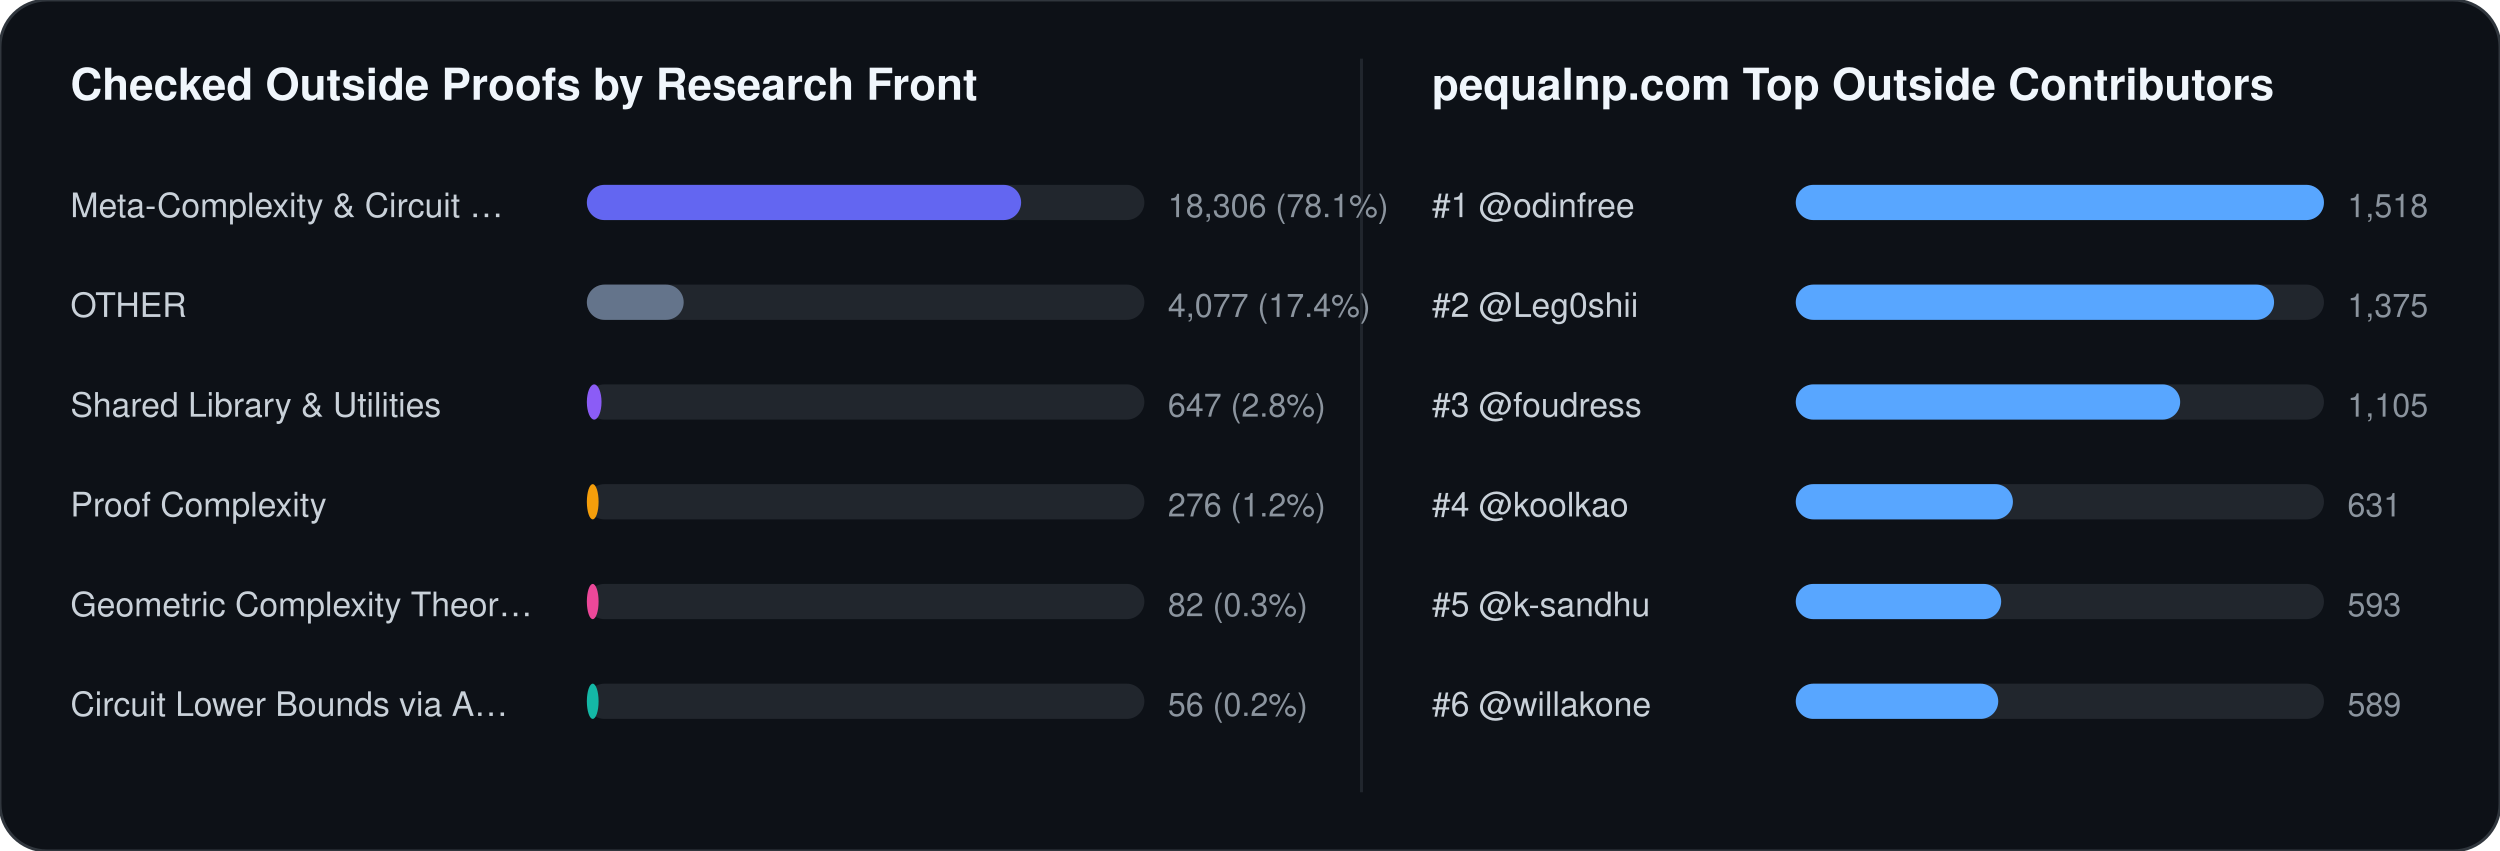
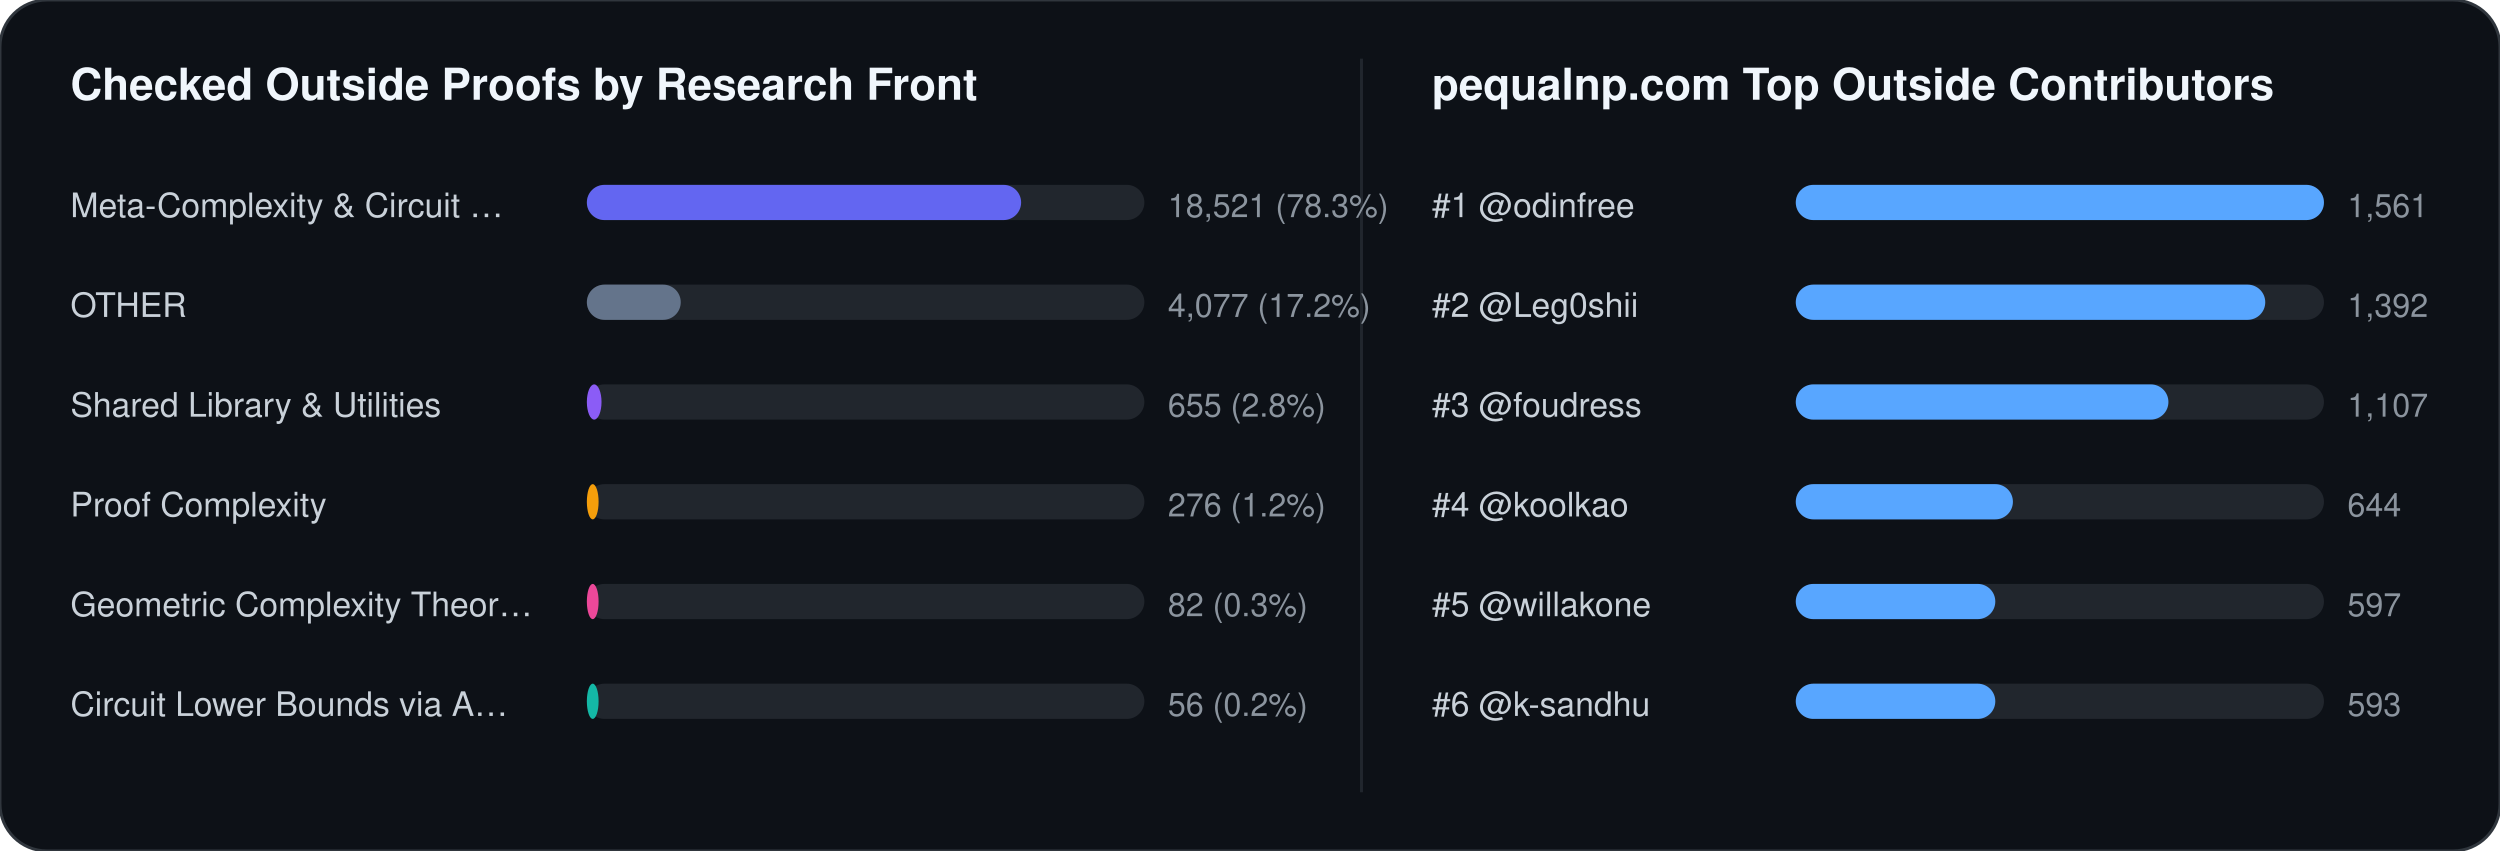
<svg xmlns="http://www.w3.org/2000/svg" width="852" height="290" viewBox="0 0 852 290" font-family="-apple-system,BlinkMacSystemFont,Segoe UI,Helvetica,Arial,sans-serif">
  <rect width="852" height="290" rx="16" fill="#0d1117" stroke="#30363d" stroke-width="1" />
  <text x="24" y="34" fill="#f0f6fc" font-size="15" font-weight="700">Checked Outside Proofs by Research Front</text>
  <line x1="464" y1="20" x2="464" y2="270" stroke="#21262d" stroke-width="1" />
  <text x="488" y="34" fill="#f0f6fc" font-size="15" font-weight="700">pequalnp.com Top Outside Contributors</text>
  <text x="24" y="74" fill="#c9d1d9" font-size="11.5">Meta-Complexity &amp; Circuit …</text>
  <rect x="200" y="63" width="190" height="12" rx="6" fill="#21262d" />
  <rect x="200" y="63" width="148" height="12" rx="6" fill="#6366f1" />
-   <text x="398" y="74" fill="#8b949e" font-size="11">18,306 (78.1%)</text>
+   <text x="398" y="74" fill="#8b949e" font-size="11">18,521 (78.3%)</text>
  <text x="24" y="108" fill="#c9d1d9" font-size="11.5">OTHER</text>
  <rect x="200" y="97" width="190" height="12" rx="6" fill="#21262d" />
-   <rect x="200" y="97" width="33" height="12" rx="6" fill="#64748b" />
-   <text x="398" y="108" fill="#8b949e" font-size="11">4,077 (17.4%)</text>
+   <rect x="200" y="97" width="32" height="12" rx="6" fill="#64748b" />
+   <text x="398" y="108" fill="#8b949e" font-size="11">4,077 (17.2%)</text>
  <text x="24" y="142" fill="#c9d1d9" font-size="11.5">Shared Library &amp; Utilities</text>
  <rect x="200" y="131" width="190" height="12" rx="6" fill="#21262d" />
  <rect x="200" y="131" width="5" height="12" rx="6" fill="#8b5cf6" />
-   <text x="398" y="142" fill="#8b949e" font-size="11">647 (2.8%)</text>
+   <text x="398" y="142" fill="#8b949e" font-size="11">655 (2.8%)</text>
  <text x="24" y="176" fill="#c9d1d9" font-size="11.5">Proof Complexity</text>
  <rect x="200" y="165" width="190" height="12" rx="6" fill="#21262d" />
  <rect x="200" y="165" width="4" height="12" rx="6" fill="#f59e0b" />
  <text x="398" y="176" fill="#8b949e" font-size="11">276 (1.2%)</text>
  <text x="24" y="210" fill="#c9d1d9" font-size="11.5">Geometric Complexity Theor…</text>
  <rect x="200" y="199" width="190" height="12" rx="6" fill="#21262d" />
  <rect x="200" y="199" width="4" height="12" rx="6" fill="#ec4899" />
  <text x="398" y="210" fill="#8b949e" font-size="11">82 (0.3%)</text>
  <text x="24" y="244" fill="#c9d1d9" font-size="11.5">Circuit Lower Bounds via A…</text>
  <rect x="200" y="233" width="190" height="12" rx="6" fill="#21262d" />
  <rect x="200" y="233" width="4" height="12" rx="6" fill="#14b8a6" />
  <text x="398" y="244" fill="#8b949e" font-size="11">56 (0.2%)</text>
  <text x="488" y="74" fill="#c9d1d9" font-size="11.5">#1 @odinfree</text>
  <rect x="612" y="63" width="180" height="12" rx="6" fill="#21262d" />
  <rect x="612" y="63" width="180" height="12" rx="6" fill="#58a6ff" />
-   <text x="800" y="74" fill="#8b949e" font-size="11">1,518</text>
+   <text x="800" y="74" fill="#8b949e" font-size="11">1,561</text>
  <text x="488" y="108" fill="#c9d1d9" font-size="11.5">#2 @Leg0shii</text>
  <rect x="612" y="97" width="180" height="12" rx="6" fill="#21262d" />
-   <rect x="612" y="97" width="163" height="12" rx="6" fill="#58a6ff" />
-   <text x="800" y="108" fill="#8b949e" font-size="11">1,375</text>
+   <rect x="612" y="97" width="160" height="12" rx="6" fill="#58a6ff" />
+   <text x="800" y="108" fill="#8b949e" font-size="11">1,392</text>
  <text x="488" y="142" fill="#c9d1d9" font-size="11.5">#3 @foudress</text>
  <rect x="612" y="131" width="180" height="12" rx="6" fill="#21262d" />
-   <rect x="612" y="131" width="131" height="12" rx="6" fill="#58a6ff" />
-   <text x="800" y="142" fill="#8b949e" font-size="11">1,105</text>
+   <rect x="612" y="131" width="127" height="12" rx="6" fill="#58a6ff" />
+   <text x="800" y="142" fill="#8b949e" font-size="11">1,107</text>
  <text x="488" y="176" fill="#c9d1d9" font-size="11.5">#4 @koolkao</text>
  <rect x="612" y="165" width="180" height="12" rx="6" fill="#21262d" />
  <rect x="612" y="165" width="74" height="12" rx="6" fill="#58a6ff" />
-   <text x="800" y="176" fill="#8b949e" font-size="11">631</text>
-   <text x="488" y="210" fill="#c9d1d9" font-size="11.5">#5 @k-sandhu</text>
+   <text x="800" y="176" fill="#8b949e" font-size="11">644</text>
+   <text x="488" y="210" fill="#c9d1d9" font-size="11.5">#5 @willakone</text>
  <rect x="612" y="199" width="180" height="12" rx="6" fill="#21262d" />
-   <rect x="612" y="199" width="70" height="12" rx="6" fill="#58a6ff" />
-   <text x="800" y="210" fill="#8b949e" font-size="11">593</text>
-   <text x="488" y="244" fill="#c9d1d9" font-size="11.5">#6 @willakone</text>
+   <rect x="612" y="199" width="68" height="12" rx="6" fill="#58a6ff" />
+   <text x="800" y="210" fill="#8b949e" font-size="11">597</text>
+   <text x="488" y="244" fill="#c9d1d9" font-size="11.5">#6 @k-sandhu</text>
  <rect x="612" y="233" width="180" height="12" rx="6" fill="#21262d" />
-   <rect x="612" y="233" width="69" height="12" rx="6" fill="#58a6ff" />
-   <text x="800" y="244" fill="#8b949e" font-size="11">589</text>
+   <rect x="612" y="233" width="68" height="12" rx="6" fill="#58a6ff" />
+   <text x="800" y="244" fill="#8b949e" font-size="11">593</text>
</svg>
